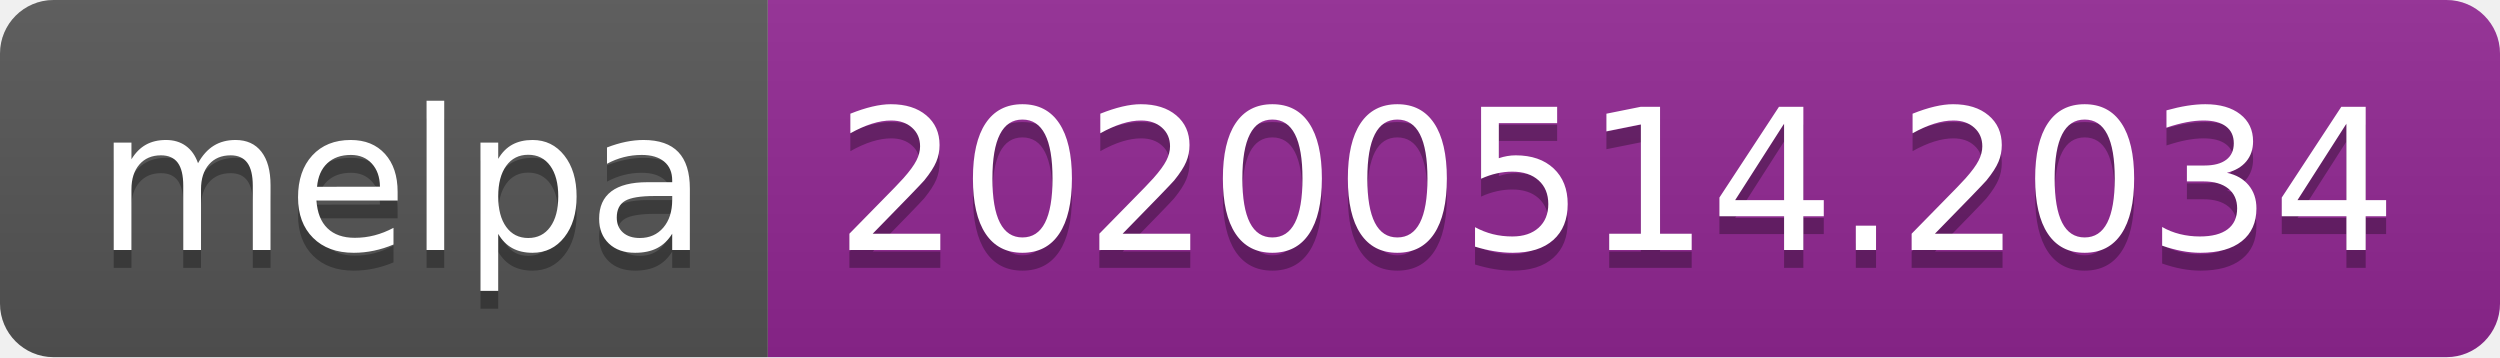
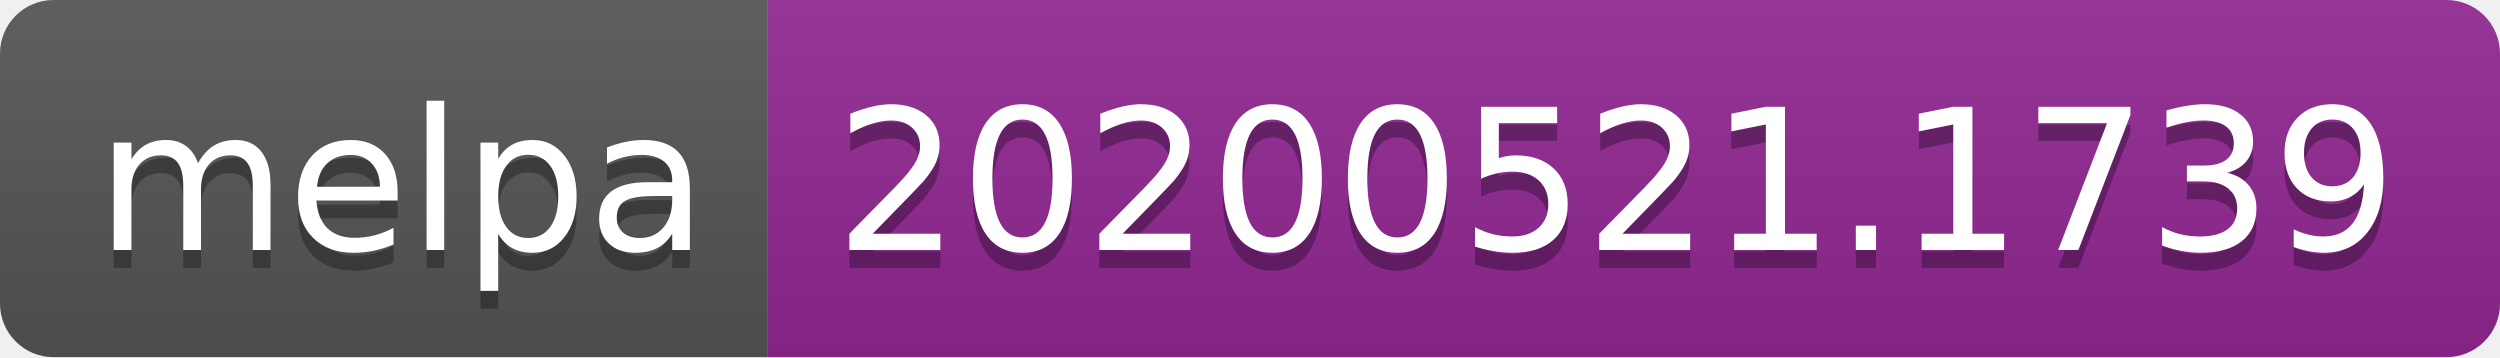
<svg xmlns="http://www.w3.org/2000/svg" width="140" height="20">
  <linearGradient id="s" x2="0" y2="100%">
    <stop offset="0" stop-color="#bbb" stop-opacity=".1" />
    <stop offset="1" stop-opacity=".1" />
  </linearGradient>
  <clipPath id="r">
    <rect width="140" height="20" rx="3" fill="#fff" />
  </clipPath>
  <g clip-path="url(#r)">
    <rect width="43" height="20" fill="#555" />
    <rect x="43" width="97" height="20" fill="#922793" />
    <rect width="140" height="20" fill="url(#s)" />
  </g>
  <g fill="#fff" text-anchor="middle" font-family="Verdana,Geneva,DejaVu Sans,sans-serif" text-rendering="geometricPrecision" font-size="110">
    <text x="225" y="150" fill="#010101" fill-opacity=".3" transform="scale(.1)" textLength="330">melpa</text>
    <text x="225" y="140" transform="scale(.1)" textLength="330">melpa</text>
-     <text x="905" y="150" fill="#010101" fill-opacity=".3" transform="scale(.1)" textLength="870">20200514.2034</text>
-     <text x="905" y="140" transform="scale(.1)" textLength="870">20200514.2034</text>
+     <text x="905" y="150" fill="#010101" fill-opacity=".3" transform="scale(.1)" textLength="870">20200521.1739</text>
+     <text x="905" y="140" transform="scale(.1)" textLength="870">20200521.1739</text>
  </g>
</svg>
